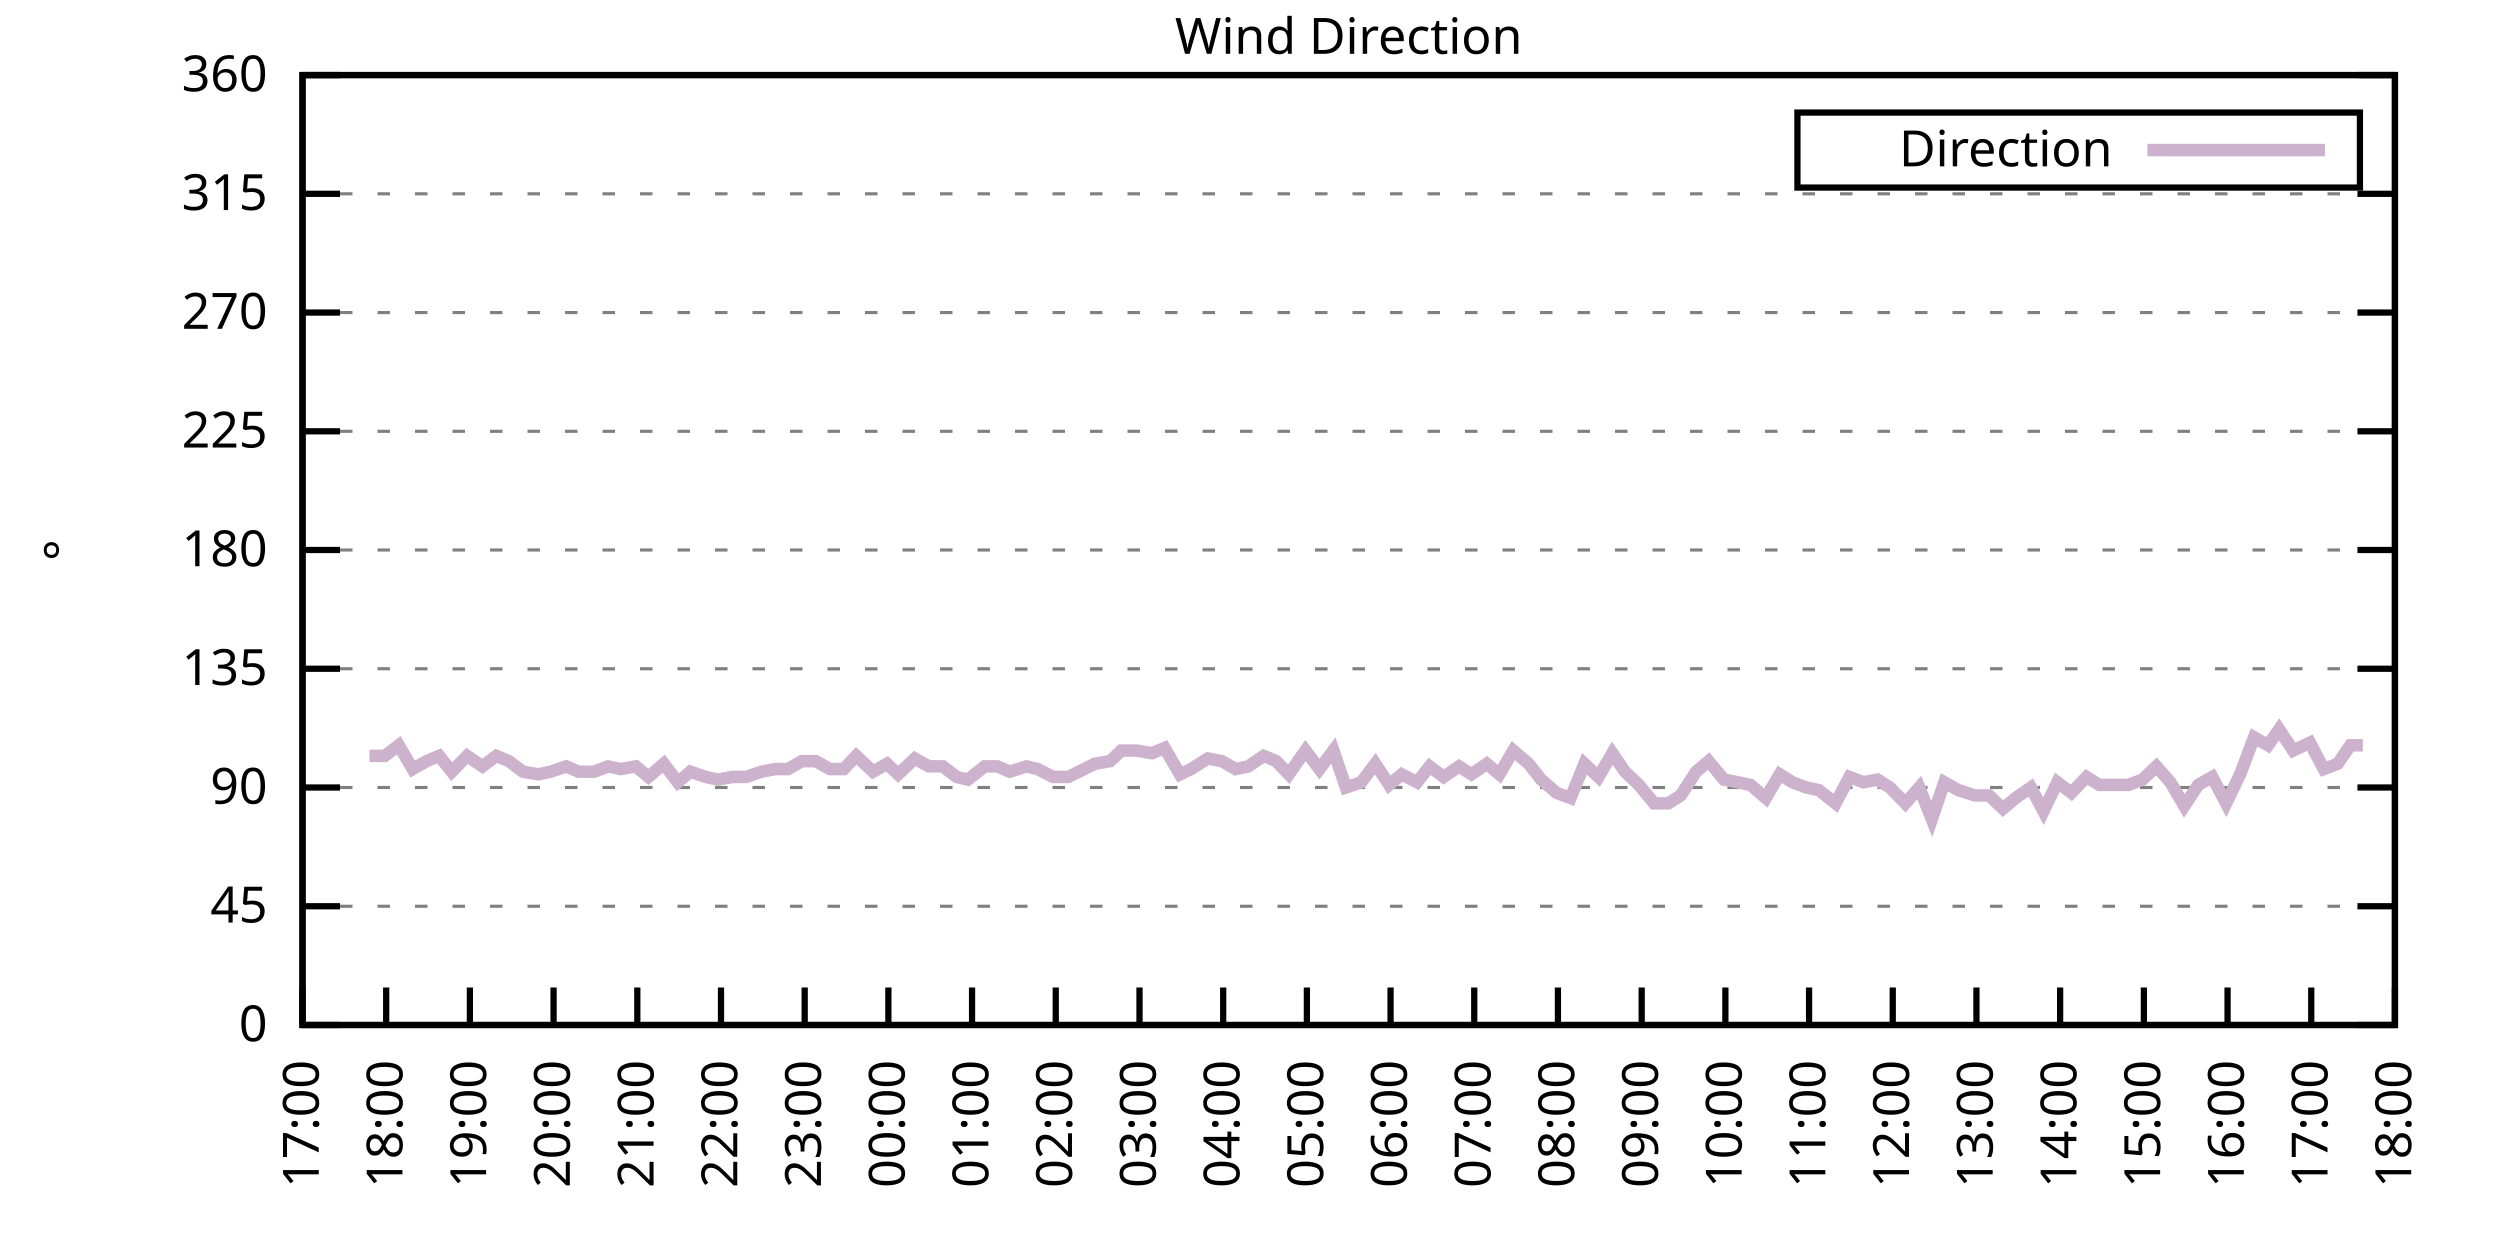
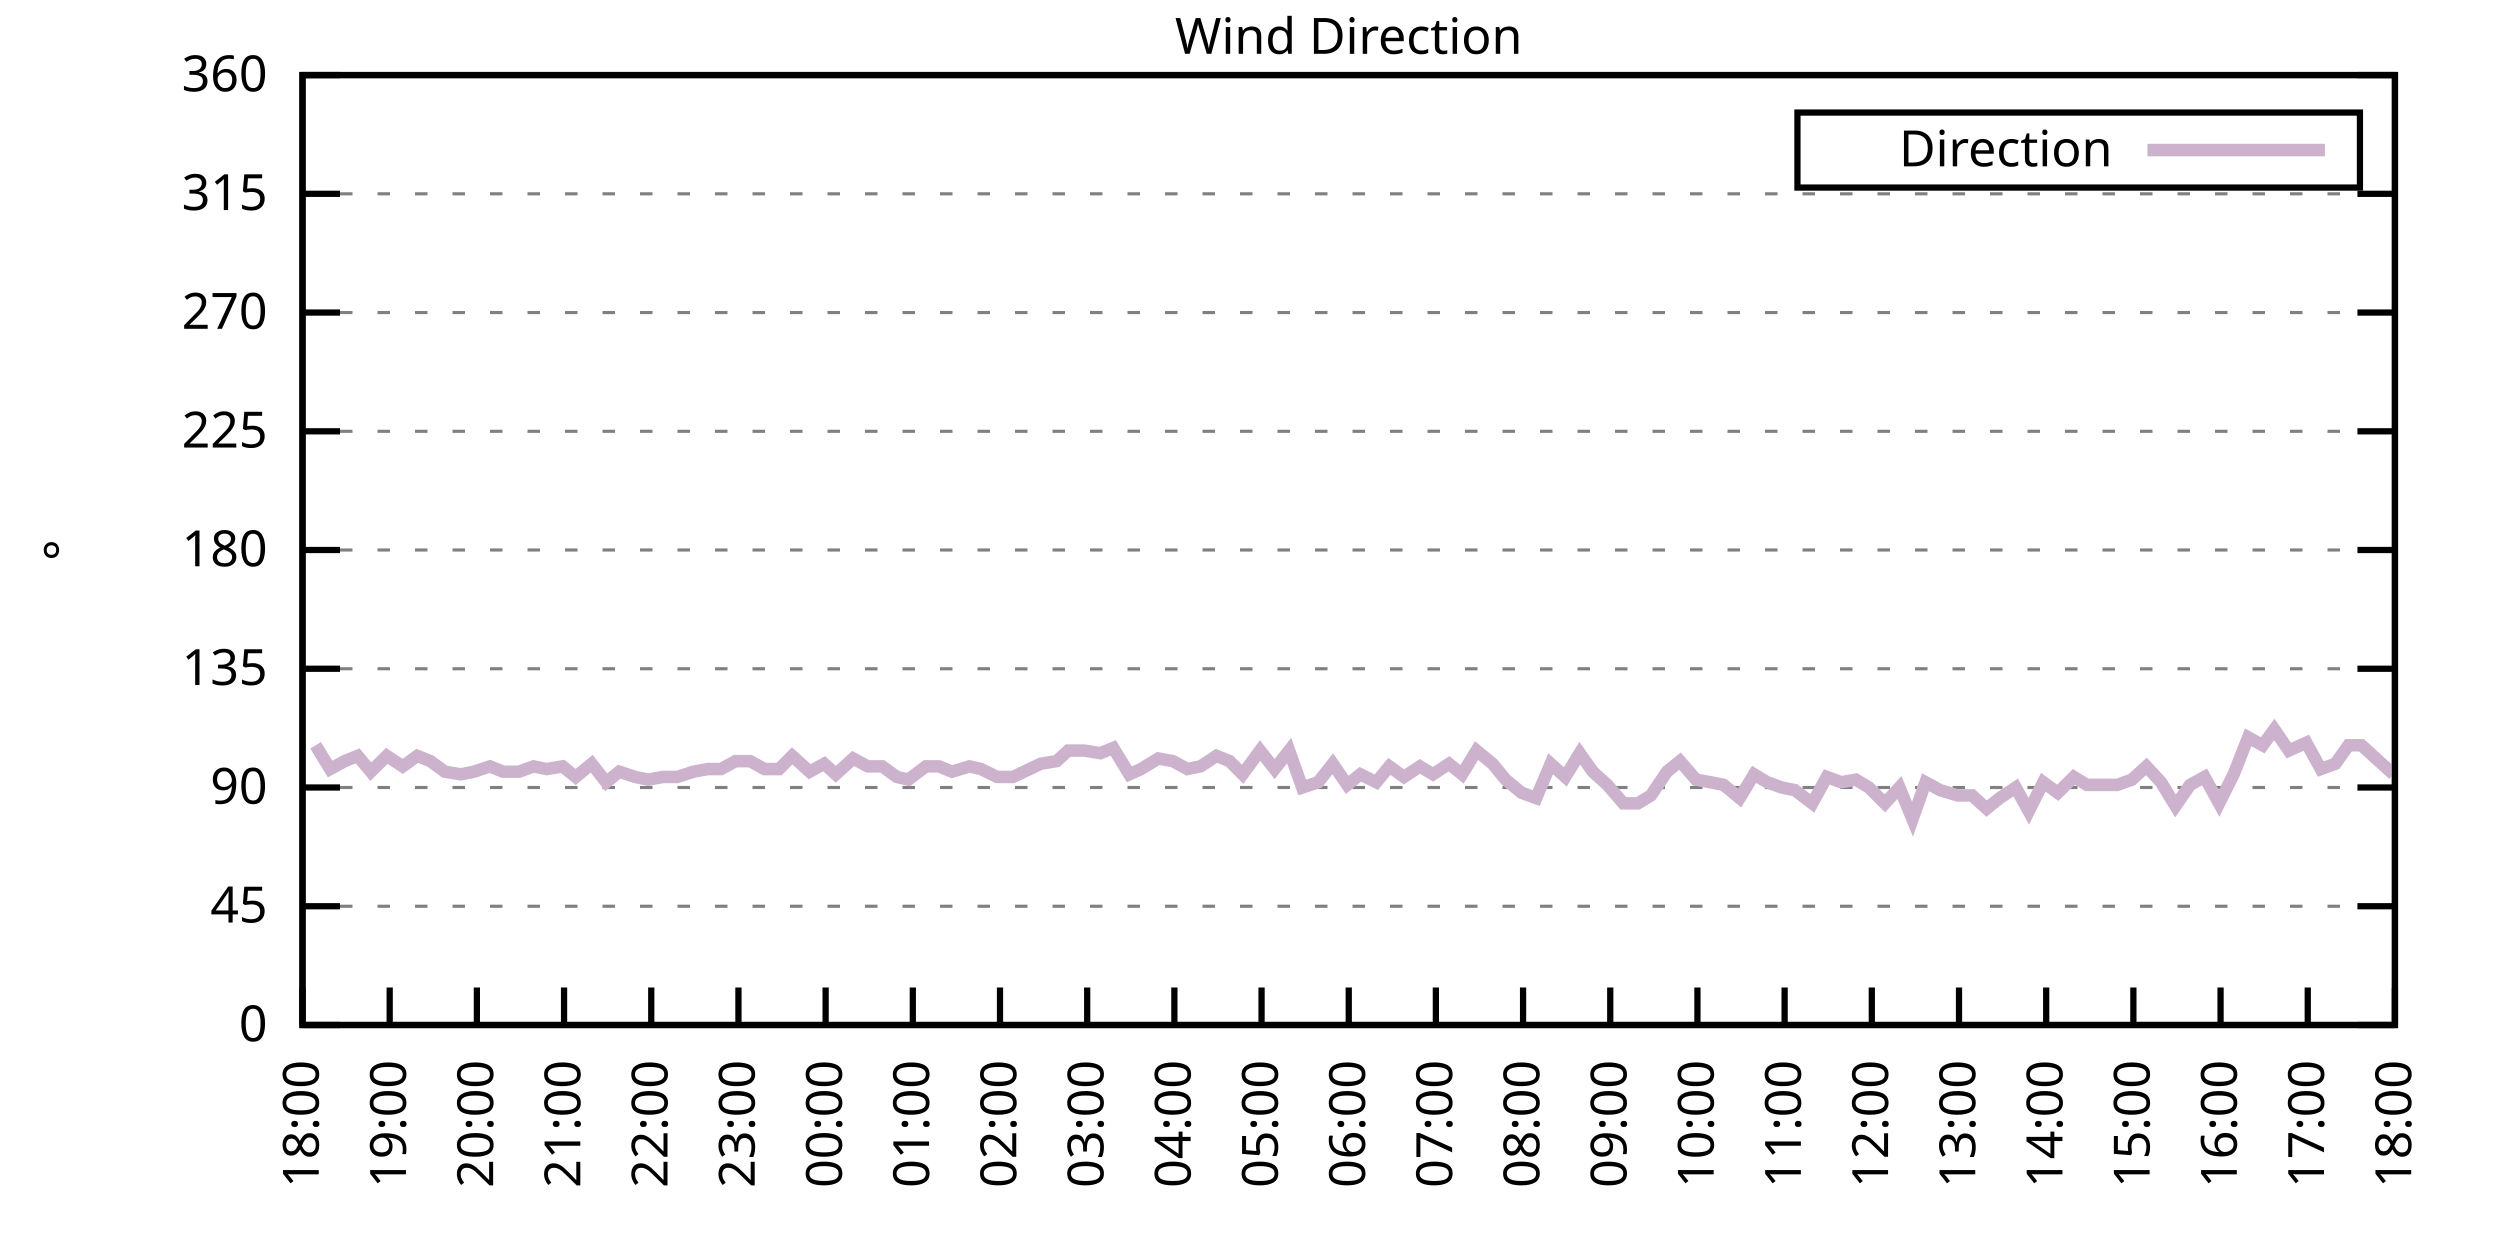
<svg xmlns="http://www.w3.org/2000/svg" xmlns:xlink="http://www.w3.org/1999/xlink" width="400" height="200" viewBox="0 0 400 200">
  <g id="gnuplot_canvas">
    <rect x="0" y="0" width="400" height="200" fill="none" />
    <defs>
      <circle id="gpDot" r="0.5" stroke-width="0.5" stroke="currentColor" />
      <path id="gpPt0" stroke-width="0.333" stroke="currentColor" d="M-1,0 h2 M0,-1 v2" />
      <path id="gpPt1" stroke-width="0.333" stroke="currentColor" d="M-1,-1 L1,1 M1,-1 L-1,1" />
      <path id="gpPt2" stroke-width="0.333" stroke="currentColor" d="M-1,0 L1,0 M0,-1 L0,1 M-1,-1 L1,1 M-1,1 L1,-1" />
      <rect id="gpPt3" stroke-width="0.333" stroke="currentColor" x="-1" y="-1" width="2" height="2" />
      <rect id="gpPt4" stroke-width="0.333" stroke="currentColor" fill="currentColor" x="-1" y="-1" width="2" height="2" />
      <circle id="gpPt5" stroke-width="0.333" stroke="currentColor" cx="0" cy="0" r="1" />
      <use xlink:href="#gpPt5" id="gpPt6" fill="currentColor" stroke="none" />
      <path id="gpPt7" stroke-width="0.333" stroke="currentColor" d="M0,-1.33 L-1.33,0.67 L1.33,0.67 z" />
      <use xlink:href="#gpPt7" id="gpPt8" fill="currentColor" stroke="none" />
      <use xlink:href="#gpPt7" id="gpPt9" stroke="currentColor" transform="rotate(180)" />
      <use xlink:href="#gpPt9" id="gpPt10" fill="currentColor" stroke="none" />
      <use xlink:href="#gpPt3" id="gpPt11" stroke="currentColor" transform="rotate(45)" />
      <use xlink:href="#gpPt11" id="gpPt12" fill="currentColor" stroke="none" />
      <path id="gpPt13" stroke-width="0.333" stroke="currentColor" d="M0,1.330 L1.265,0.411 L0.782,-1.067 L-0.782,-1.076 L-1.265,0.411 z" />
      <use xlink:href="#gpPt13" id="gpPt14" fill="currentColor" stroke="none" />
      <filter id="textbox" filterUnits="objectBoundingBox" x="0" y="0" height="1" width="1">
        <feFlood flood-color="white" flood-opacity="1" result="bgnd" />
        <feComposite in="SourceGraphic" in2="bgnd" operator="atop" />
      </filter>
      <filter id="greybox" filterUnits="objectBoundingBox" x="0" y="0" height="1" width="1">
        <feFlood flood-color="lightgrey" flood-opacity="1" result="grey" />
        <feComposite in="SourceGraphic" in2="grey" operator="atop" />
      </filter>
    </defs>
    <g fill="none" color="white" stroke="currentColor" stroke-width="1.00" stroke-linecap="butt" stroke-linejoin="miter">
</g>
    <g fill="none" color="black" stroke="currentColor" stroke-width="1.00" stroke-linecap="butt" stroke-linejoin="miter">
      <g stroke="none" shape-rendering="crispEdges">
        <polygon fill="rgb(255, 255, 255)" points="48.40,164.00 383.18,164.00 383.18,12.02 48.40,12.02 " />
      </g>
    </g>
    <g fill="none" color="black" stroke="currentColor" stroke-width="1.00" stroke-linecap="butt" stroke-linejoin="miter">
</g>
    <g fill="none" color="black" stroke="black" stroke-width="0.50" stroke-linecap="butt" stroke-linejoin="miter">
</g>
    <g fill="none" color="gray" stroke="currentColor" stroke-width="0.50" stroke-linecap="butt" stroke-linejoin="miter">
      <path stroke="gray" stroke-dasharray="2,4" class="gridline" d="M48.40,164.00 L383.19,164.00  " />
    </g>
    <g fill="none" color="gray" stroke="gray" stroke-width="1.00" stroke-linecap="butt" stroke-linejoin="miter">
</g>
    <g fill="none" color="black" stroke="currentColor" stroke-width="1.00" stroke-linecap="butt" stroke-linejoin="miter">
      <path stroke="black" d="M48.40,164.00 L54.40,164.00 M383.19,164.00 L377.19,164.00  " />
      <g transform="translate(42.80,166.60)" stroke="none" fill="black" font-family="Sans" font-size="8.00" text-anchor="end">
        <text>
          <tspan font-family="Sans"> 0</tspan>
        </text>
      </g>
    </g>
    <g fill="none" color="black" stroke="currentColor" stroke-width="1.00" stroke-linecap="butt" stroke-linejoin="miter">
</g>
    <g fill="none" color="black" stroke="black" stroke-width="0.50" stroke-linecap="butt" stroke-linejoin="miter">
</g>
    <g fill="none" color="gray" stroke="currentColor" stroke-width="0.50" stroke-linecap="butt" stroke-linejoin="miter">
      <path stroke="gray" stroke-dasharray="2,4" class="gridline" d="M48.40,145.00 L383.19,145.00  " />
    </g>
    <g fill="none" color="gray" stroke="gray" stroke-width="1.00" stroke-linecap="butt" stroke-linejoin="miter">
</g>
    <g fill="none" color="black" stroke="currentColor" stroke-width="1.00" stroke-linecap="butt" stroke-linejoin="miter">
      <path stroke="black" d="M48.40,145.00 L54.40,145.00 M383.19,145.00 L377.19,145.00  " />
      <g transform="translate(42.80,147.60)" stroke="none" fill="black" font-family="Sans" font-size="8.00" text-anchor="end">
        <text>
          <tspan font-family="Sans"> 45</tspan>
        </text>
      </g>
    </g>
    <g fill="none" color="black" stroke="currentColor" stroke-width="1.00" stroke-linecap="butt" stroke-linejoin="miter">
</g>
    <g fill="none" color="black" stroke="black" stroke-width="0.50" stroke-linecap="butt" stroke-linejoin="miter">
</g>
    <g fill="none" color="gray" stroke="currentColor" stroke-width="0.50" stroke-linecap="butt" stroke-linejoin="miter">
      <path stroke="gray" stroke-dasharray="2,4" class="gridline" d="M48.40,126.00 L383.19,126.00  " />
    </g>
    <g fill="none" color="gray" stroke="gray" stroke-width="1.00" stroke-linecap="butt" stroke-linejoin="miter">
</g>
    <g fill="none" color="black" stroke="currentColor" stroke-width="1.00" stroke-linecap="butt" stroke-linejoin="miter">
      <path stroke="black" d="M48.40,126.00 L54.40,126.00 M383.19,126.00 L377.19,126.00  " />
      <g transform="translate(42.80,128.60)" stroke="none" fill="black" font-family="Sans" font-size="8.00" text-anchor="end">
        <text>
          <tspan font-family="Sans"> 90</tspan>
        </text>
      </g>
    </g>
    <g fill="none" color="black" stroke="currentColor" stroke-width="1.00" stroke-linecap="butt" stroke-linejoin="miter">
</g>
    <g fill="none" color="black" stroke="black" stroke-width="0.50" stroke-linecap="butt" stroke-linejoin="miter">
</g>
    <g fill="none" color="gray" stroke="currentColor" stroke-width="0.50" stroke-linecap="butt" stroke-linejoin="miter">
      <path stroke="gray" stroke-dasharray="2,4" class="gridline" d="M48.40,107.00 L383.19,107.00  " />
    </g>
    <g fill="none" color="gray" stroke="gray" stroke-width="1.00" stroke-linecap="butt" stroke-linejoin="miter">
</g>
    <g fill="none" color="black" stroke="currentColor" stroke-width="1.00" stroke-linecap="butt" stroke-linejoin="miter">
      <path stroke="black" d="M48.40,107.00 L54.40,107.00 M383.19,107.00 L377.19,107.00  " />
      <g transform="translate(42.80,109.60)" stroke="none" fill="black" font-family="Sans" font-size="8.00" text-anchor="end">
        <text>
          <tspan font-family="Sans"> 135</tspan>
        </text>
      </g>
    </g>
    <g fill="none" color="black" stroke="currentColor" stroke-width="1.00" stroke-linecap="butt" stroke-linejoin="miter">
</g>
    <g fill="none" color="black" stroke="black" stroke-width="0.50" stroke-linecap="butt" stroke-linejoin="miter">
</g>
    <g fill="none" color="gray" stroke="currentColor" stroke-width="0.50" stroke-linecap="butt" stroke-linejoin="miter">
      <path stroke="gray" stroke-dasharray="2,4" class="gridline" d="M48.40,88.00 L383.19,88.00  " />
    </g>
    <g fill="none" color="gray" stroke="gray" stroke-width="1.00" stroke-linecap="butt" stroke-linejoin="miter">
</g>
    <g fill="none" color="black" stroke="currentColor" stroke-width="1.00" stroke-linecap="butt" stroke-linejoin="miter">
      <path stroke="black" d="M48.40,88.00 L54.40,88.00 M383.19,88.00 L377.19,88.00  " />
      <g transform="translate(42.80,90.60)" stroke="none" fill="black" font-family="Sans" font-size="8.00" text-anchor="end">
        <text>
          <tspan font-family="Sans"> 180</tspan>
        </text>
      </g>
    </g>
    <g fill="none" color="black" stroke="currentColor" stroke-width="1.00" stroke-linecap="butt" stroke-linejoin="miter">
</g>
    <g fill="none" color="black" stroke="black" stroke-width="0.50" stroke-linecap="butt" stroke-linejoin="miter">
</g>
    <g fill="none" color="gray" stroke="currentColor" stroke-width="0.50" stroke-linecap="butt" stroke-linejoin="miter">
      <path stroke="gray" stroke-dasharray="2,4" class="gridline" d="M48.40,69.01 L383.19,69.01  " />
    </g>
    <g fill="none" color="gray" stroke="gray" stroke-width="1.00" stroke-linecap="butt" stroke-linejoin="miter">
</g>
    <g fill="none" color="black" stroke="currentColor" stroke-width="1.00" stroke-linecap="butt" stroke-linejoin="miter">
      <path stroke="black" d="M48.40,69.01 L54.40,69.01 M383.19,69.01 L377.19,69.01  " />
      <g transform="translate(42.80,71.61)" stroke="none" fill="black" font-family="Sans" font-size="8.00" text-anchor="end">
        <text>
          <tspan font-family="Sans"> 225</tspan>
        </text>
      </g>
    </g>
    <g fill="none" color="black" stroke="currentColor" stroke-width="1.00" stroke-linecap="butt" stroke-linejoin="miter">
</g>
    <g fill="none" color="black" stroke="black" stroke-width="0.50" stroke-linecap="butt" stroke-linejoin="miter">
</g>
    <g fill="none" color="gray" stroke="currentColor" stroke-width="0.50" stroke-linecap="butt" stroke-linejoin="miter">
      <path stroke="gray" stroke-dasharray="2,4" class="gridline" d="M48.40,50.01 L383.19,50.01  " />
    </g>
    <g fill="none" color="gray" stroke="gray" stroke-width="1.00" stroke-linecap="butt" stroke-linejoin="miter">
</g>
    <g fill="none" color="black" stroke="currentColor" stroke-width="1.00" stroke-linecap="butt" stroke-linejoin="miter">
      <path stroke="black" d="M48.40,50.01 L54.40,50.01 M383.19,50.01 L377.19,50.01  " />
      <g transform="translate(42.80,52.61)" stroke="none" fill="black" font-family="Sans" font-size="8.00" text-anchor="end">
        <text>
          <tspan font-family="Sans"> 270</tspan>
        </text>
      </g>
    </g>
    <g fill="none" color="black" stroke="currentColor" stroke-width="1.00" stroke-linecap="butt" stroke-linejoin="miter">
</g>
    <g fill="none" color="black" stroke="black" stroke-width="0.50" stroke-linecap="butt" stroke-linejoin="miter">
</g>
    <g fill="none" color="gray" stroke="currentColor" stroke-width="0.50" stroke-linecap="butt" stroke-linejoin="miter">
      <path stroke="gray" stroke-dasharray="2,4" class="gridline" d="M48.40,31.01 L383.19,31.01  " />
    </g>
    <g fill="none" color="gray" stroke="gray" stroke-width="1.00" stroke-linecap="butt" stroke-linejoin="miter">
</g>
    <g fill="none" color="black" stroke="currentColor" stroke-width="1.00" stroke-linecap="butt" stroke-linejoin="miter">
      <path stroke="black" d="M48.40,31.01 L54.40,31.01 M383.19,31.01 L377.19,31.01  " />
      <g transform="translate(42.80,33.61)" stroke="none" fill="black" font-family="Sans" font-size="8.00" text-anchor="end">
        <text>
          <tspan font-family="Sans"> 315</tspan>
        </text>
      </g>
    </g>
    <g fill="none" color="black" stroke="currentColor" stroke-width="1.00" stroke-linecap="butt" stroke-linejoin="miter">
</g>
    <g fill="none" color="black" stroke="black" stroke-width="0.50" stroke-linecap="butt" stroke-linejoin="miter">
</g>
    <g fill="none" color="gray" stroke="currentColor" stroke-width="0.50" stroke-linecap="butt" stroke-linejoin="miter">
      <path stroke="gray" stroke-dasharray="2,4" class="gridline" d="M48.40,12.01 L383.19,12.01  " />
    </g>
    <g fill="none" color="gray" stroke="gray" stroke-width="1.00" stroke-linecap="butt" stroke-linejoin="miter">
</g>
    <g fill="none" color="black" stroke="currentColor" stroke-width="1.00" stroke-linecap="butt" stroke-linejoin="miter">
      <path stroke="black" d="M48.40,12.01 L54.40,12.01 M383.19,12.01 L377.19,12.01  " />
      <g transform="translate(42.80,14.61)" stroke="none" fill="black" font-family="Sans" font-size="8.00" text-anchor="end">
        <text>
          <tspan font-family="Sans"> 360</tspan>
        </text>
      </g>
    </g>
    <g fill="none" color="black" stroke="currentColor" stroke-width="1.00" stroke-linecap="butt" stroke-linejoin="miter">
      <path stroke="black" d="M48.40,164.00 L48.40,158.00  " />
      <g transform="translate(51.00,169.60) rotate(270.00)" stroke="none" fill="black" font-family="Sans" font-size="8.00" text-anchor="end">
        <text>
-           <tspan font-family="Sans">17:00</tspan>
-         </text>
-       </g>
-     </g>
-     <g fill="none" color="black" stroke="currentColor" stroke-width="1.00" stroke-linecap="butt" stroke-linejoin="miter">
-       <path stroke="black" d="M61.79,164.00 L61.79,158.00  " />
-       <g transform="translate(64.39,169.60) rotate(270.00)" stroke="none" fill="black" font-family="Sans" font-size="8.00" text-anchor="end">
-         <text>
          <tspan font-family="Sans">18:00</tspan>
        </text>
      </g>
    </g>
    <g fill="none" color="black" stroke="currentColor" stroke-width="1.00" stroke-linecap="butt" stroke-linejoin="miter">
-       <path stroke="black" d="M75.18,164.00 L75.18,158.00  " />
-       <g transform="translate(77.78,169.60) rotate(270.00)" stroke="none" fill="black" font-family="Sans" font-size="8.00" text-anchor="end">
+       <path stroke="black" d="M62.35,164.00 L62.35,158.00  " />
+       <g transform="translate(64.95,169.60) rotate(270.00)" stroke="none" fill="black" font-family="Sans" font-size="8.00" text-anchor="end">
        <text>
          <tspan font-family="Sans">19:00</tspan>
        </text>
      </g>
    </g>
    <g fill="none" color="black" stroke="currentColor" stroke-width="1.00" stroke-linecap="butt" stroke-linejoin="miter">
-       <path stroke="black" d="M88.57,164.00 L88.57,158.00  " />
-       <g transform="translate(91.17,169.60) rotate(270.00)" stroke="none" fill="black" font-family="Sans" font-size="8.00" text-anchor="end">
+       <path stroke="black" d="M76.30,164.00 L76.30,158.00  " />
+       <g transform="translate(78.90,169.60) rotate(270.00)" stroke="none" fill="black" font-family="Sans" font-size="8.00" text-anchor="end">
        <text>
          <tspan font-family="Sans">20:00</tspan>
        </text>
      </g>
    </g>
    <g fill="none" color="black" stroke="currentColor" stroke-width="1.00" stroke-linecap="butt" stroke-linejoin="miter">
-       <path stroke="black" d="M101.97,164.00 L101.97,158.00  " />
-       <g transform="translate(104.57,169.60) rotate(270.00)" stroke="none" fill="black" font-family="Sans" font-size="8.00" text-anchor="end">
+       <path stroke="black" d="M90.25,164.00 L90.25,158.00  " />
+       <g transform="translate(92.85,169.60) rotate(270.00)" stroke="none" fill="black" font-family="Sans" font-size="8.00" text-anchor="end">
        <text>
          <tspan font-family="Sans">21:00</tspan>
        </text>
      </g>
    </g>
    <g fill="none" color="black" stroke="currentColor" stroke-width="1.00" stroke-linecap="butt" stroke-linejoin="miter">
-       <path stroke="black" d="M115.36,164.00 L115.36,158.00  " />
-       <g transform="translate(117.96,169.60) rotate(270.00)" stroke="none" fill="black" font-family="Sans" font-size="8.00" text-anchor="end">
+       <path stroke="black" d="M104.20,164.00 L104.20,158.00  " />
+       <g transform="translate(106.80,169.60) rotate(270.00)" stroke="none" fill="black" font-family="Sans" font-size="8.00" text-anchor="end">
        <text>
          <tspan font-family="Sans">22:00</tspan>
        </text>
      </g>
    </g>
    <g fill="none" color="black" stroke="currentColor" stroke-width="1.00" stroke-linecap="butt" stroke-linejoin="miter">
-       <path stroke="black" d="M128.75,164.00 L128.75,158.00  " />
-       <g transform="translate(131.35,169.60) rotate(270.00)" stroke="none" fill="black" font-family="Sans" font-size="8.00" text-anchor="end">
+       <path stroke="black" d="M118.15,164.00 L118.15,158.00  " />
+       <g transform="translate(120.75,169.60) rotate(270.00)" stroke="none" fill="black" font-family="Sans" font-size="8.00" text-anchor="end">
        <text>
          <tspan font-family="Sans">23:00</tspan>
        </text>
      </g>
    </g>
    <g fill="none" color="black" stroke="currentColor" stroke-width="1.00" stroke-linecap="butt" stroke-linejoin="miter">
-       <path stroke="black" d="M142.14,164.00 L142.14,158.00  " />
-       <g transform="translate(144.74,169.60) rotate(270.00)" stroke="none" fill="black" font-family="Sans" font-size="8.00" text-anchor="end">
+       <path stroke="black" d="M132.10,164.00 L132.10,158.00  " />
+       <g transform="translate(134.70,169.60) rotate(270.00)" stroke="none" fill="black" font-family="Sans" font-size="8.00" text-anchor="end">
        <text>
          <tspan font-family="Sans">00:00</tspan>
        </text>
      </g>
    </g>
    <g fill="none" color="black" stroke="currentColor" stroke-width="1.00" stroke-linecap="butt" stroke-linejoin="miter">
-       <path stroke="black" d="M155.53,164.00 L155.53,158.00  " />
-       <g transform="translate(158.13,169.60) rotate(270.00)" stroke="none" fill="black" font-family="Sans" font-size="8.00" text-anchor="end">
+       <path stroke="black" d="M146.05,164.00 L146.05,158.00  " />
+       <g transform="translate(148.65,169.60) rotate(270.00)" stroke="none" fill="black" font-family="Sans" font-size="8.00" text-anchor="end">
        <text>
          <tspan font-family="Sans">01:00</tspan>
        </text>
      </g>
    </g>
    <g fill="none" color="black" stroke="currentColor" stroke-width="1.00" stroke-linecap="butt" stroke-linejoin="miter">
-       <path stroke="black" d="M168.92,164.00 L168.92,158.00  " />
-       <g transform="translate(171.52,169.60) rotate(270.00)" stroke="none" fill="black" font-family="Sans" font-size="8.00" text-anchor="end">
+       <path stroke="black" d="M160.00,164.00 L160.00,158.00  " />
+       <g transform="translate(162.60,169.60) rotate(270.00)" stroke="none" fill="black" font-family="Sans" font-size="8.00" text-anchor="end">
        <text>
          <tspan font-family="Sans">02:00</tspan>
        </text>
      </g>
    </g>
    <g fill="none" color="black" stroke="currentColor" stroke-width="1.00" stroke-linecap="butt" stroke-linejoin="miter">
-       <path stroke="black" d="M182.32,164.00 L182.32,158.00  " />
-       <g transform="translate(184.92,169.60) rotate(270.00)" stroke="none" fill="black" font-family="Sans" font-size="8.00" text-anchor="end">
+       <path stroke="black" d="M173.95,164.00 L173.95,158.00  " />
+       <g transform="translate(176.55,169.60) rotate(270.00)" stroke="none" fill="black" font-family="Sans" font-size="8.00" text-anchor="end">
        <text>
          <tspan font-family="Sans">03:00</tspan>
        </text>
      </g>
    </g>
    <g fill="none" color="black" stroke="currentColor" stroke-width="1.00" stroke-linecap="butt" stroke-linejoin="miter">
-       <path stroke="black" d="M195.71,164.00 L195.71,158.00  " />
-       <g transform="translate(198.31,169.60) rotate(270.00)" stroke="none" fill="black" font-family="Sans" font-size="8.00" text-anchor="end">
+       <path stroke="black" d="M187.90,164.00 L187.90,158.00  " />
+       <g transform="translate(190.50,169.60) rotate(270.00)" stroke="none" fill="black" font-family="Sans" font-size="8.00" text-anchor="end">
        <text>
          <tspan font-family="Sans">04:00</tspan>
        </text>
      </g>
    </g>
    <g fill="none" color="black" stroke="currentColor" stroke-width="1.00" stroke-linecap="butt" stroke-linejoin="miter">
-       <path stroke="black" d="M209.10,164.00 L209.10,158.00  " />
-       <g transform="translate(211.70,169.60) rotate(270.00)" stroke="none" fill="black" font-family="Sans" font-size="8.00" text-anchor="end">
+       <path stroke="black" d="M201.85,164.00 L201.85,158.00  " />
+       <g transform="translate(204.45,169.60) rotate(270.00)" stroke="none" fill="black" font-family="Sans" font-size="8.00" text-anchor="end">
        <text>
          <tspan font-family="Sans">05:00</tspan>
        </text>
      </g>
    </g>
    <g fill="none" color="black" stroke="currentColor" stroke-width="1.00" stroke-linecap="butt" stroke-linejoin="miter">
-       <path stroke="black" d="M222.49,164.00 L222.49,158.00  " />
-       <g transform="translate(225.09,169.60) rotate(270.00)" stroke="none" fill="black" font-family="Sans" font-size="8.00" text-anchor="end">
+       <path stroke="black" d="M215.80,164.00 L215.80,158.00  " />
+       <g transform="translate(218.40,169.60) rotate(270.00)" stroke="none" fill="black" font-family="Sans" font-size="8.00" text-anchor="end">
        <text>
          <tspan font-family="Sans">06:00</tspan>
        </text>
      </g>
    </g>
    <g fill="none" color="black" stroke="currentColor" stroke-width="1.00" stroke-linecap="butt" stroke-linejoin="miter">
-       <path stroke="black" d="M235.88,164.00 L235.88,158.00  " />
-       <g transform="translate(238.48,169.60) rotate(270.00)" stroke="none" fill="black" font-family="Sans" font-size="8.00" text-anchor="end">
+       <path stroke="black" d="M229.74,164.00 L229.74,158.00  " />
+       <g transform="translate(232.34,169.60) rotate(270.00)" stroke="none" fill="black" font-family="Sans" font-size="8.00" text-anchor="end">
        <text>
          <tspan font-family="Sans">07:00</tspan>
        </text>
      </g>
    </g>
    <g fill="none" color="black" stroke="currentColor" stroke-width="1.00" stroke-linecap="butt" stroke-linejoin="miter">
-       <path stroke="black" d="M249.27,164.00 L249.27,158.00  " />
-       <g transform="translate(251.87,169.60) rotate(270.00)" stroke="none" fill="black" font-family="Sans" font-size="8.00" text-anchor="end">
+       <path stroke="black" d="M243.69,164.00 L243.69,158.00  " />
+       <g transform="translate(246.29,169.60) rotate(270.00)" stroke="none" fill="black" font-family="Sans" font-size="8.00" text-anchor="end">
        <text>
          <tspan font-family="Sans">08:00</tspan>
        </text>
      </g>
    </g>
    <g fill="none" color="black" stroke="currentColor" stroke-width="1.00" stroke-linecap="butt" stroke-linejoin="miter">
-       <path stroke="black" d="M262.67,164.00 L262.67,158.00  " />
-       <g transform="translate(265.27,169.60) rotate(270.00)" stroke="none" fill="black" font-family="Sans" font-size="8.00" text-anchor="end">
+       <path stroke="black" d="M257.64,164.00 L257.64,158.00  " />
+       <g transform="translate(260.24,169.60) rotate(270.00)" stroke="none" fill="black" font-family="Sans" font-size="8.00" text-anchor="end">
        <text>
          <tspan font-family="Sans">09:00</tspan>
        </text>
      </g>
    </g>
    <g fill="none" color="black" stroke="currentColor" stroke-width="1.00" stroke-linecap="butt" stroke-linejoin="miter">
-       <path stroke="black" d="M276.06,164.00 L276.06,158.00  " />
-       <g transform="translate(278.66,169.60) rotate(270.00)" stroke="none" fill="black" font-family="Sans" font-size="8.00" text-anchor="end">
+       <path stroke="black" d="M271.59,164.00 L271.59,158.00  " />
+       <g transform="translate(274.19,169.60) rotate(270.00)" stroke="none" fill="black" font-family="Sans" font-size="8.00" text-anchor="end">
        <text>
          <tspan font-family="Sans">10:00</tspan>
        </text>
      </g>
    </g>
    <g fill="none" color="black" stroke="currentColor" stroke-width="1.00" stroke-linecap="butt" stroke-linejoin="miter">
-       <path stroke="black" d="M289.45,164.00 L289.45,158.00  " />
-       <g transform="translate(292.05,169.60) rotate(270.00)" stroke="none" fill="black" font-family="Sans" font-size="8.00" text-anchor="end">
+       <path stroke="black" d="M285.54,164.00 L285.54,158.00  " />
+       <g transform="translate(288.14,169.60) rotate(270.00)" stroke="none" fill="black" font-family="Sans" font-size="8.00" text-anchor="end">
        <text>
          <tspan font-family="Sans">11:00</tspan>
        </text>
      </g>
    </g>
    <g fill="none" color="black" stroke="currentColor" stroke-width="1.00" stroke-linecap="butt" stroke-linejoin="miter">
-       <path stroke="black" d="M302.84,164.00 L302.84,158.00  " />
-       <g transform="translate(305.44,169.60) rotate(270.00)" stroke="none" fill="black" font-family="Sans" font-size="8.00" text-anchor="end">
+       <path stroke="black" d="M299.49,164.00 L299.49,158.00  " />
+       <g transform="translate(302.09,169.60) rotate(270.00)" stroke="none" fill="black" font-family="Sans" font-size="8.00" text-anchor="end">
        <text>
          <tspan font-family="Sans">12:00</tspan>
        </text>
      </g>
    </g>
    <g fill="none" color="black" stroke="currentColor" stroke-width="1.00" stroke-linecap="butt" stroke-linejoin="miter">
-       <path stroke="black" d="M316.23,164.00 L316.23,158.00  " />
-       <g transform="translate(318.83,169.60) rotate(270.00)" stroke="none" fill="black" font-family="Sans" font-size="8.00" text-anchor="end">
+       <path stroke="black" d="M313.44,164.00 L313.44,158.00  " />
+       <g transform="translate(316.04,169.60) rotate(270.00)" stroke="none" fill="black" font-family="Sans" font-size="8.00" text-anchor="end">
        <text>
          <tspan font-family="Sans">13:00</tspan>
        </text>
      </g>
    </g>
    <g fill="none" color="black" stroke="currentColor" stroke-width="1.00" stroke-linecap="butt" stroke-linejoin="miter">
-       <path stroke="black" d="M329.62,164.00 L329.62,158.00  " />
-       <g transform="translate(332.22,169.60) rotate(270.00)" stroke="none" fill="black" font-family="Sans" font-size="8.00" text-anchor="end">
+       <path stroke="black" d="M327.39,164.00 L327.39,158.00  " />
+       <g transform="translate(329.99,169.60) rotate(270.00)" stroke="none" fill="black" font-family="Sans" font-size="8.00" text-anchor="end">
        <text>
          <tspan font-family="Sans">14:00</tspan>
        </text>
      </g>
    </g>
    <g fill="none" color="black" stroke="currentColor" stroke-width="1.00" stroke-linecap="butt" stroke-linejoin="miter">
-       <path stroke="black" d="M343.02,164.00 L343.02,158.00  " />
-       <g transform="translate(345.62,169.60) rotate(270.00)" stroke="none" fill="black" font-family="Sans" font-size="8.00" text-anchor="end">
+       <path stroke="black" d="M341.34,164.00 L341.34,158.00  " />
+       <g transform="translate(343.94,169.60) rotate(270.00)" stroke="none" fill="black" font-family="Sans" font-size="8.00" text-anchor="end">
        <text>
          <tspan font-family="Sans">15:00</tspan>
        </text>
      </g>
    </g>
    <g fill="none" color="black" stroke="currentColor" stroke-width="1.00" stroke-linecap="butt" stroke-linejoin="miter">
-       <path stroke="black" d="M356.41,164.00 L356.41,158.00  " />
-       <g transform="translate(359.01,169.60) rotate(270.00)" stroke="none" fill="black" font-family="Sans" font-size="8.00" text-anchor="end">
+       <path stroke="black" d="M355.29,164.00 L355.29,158.00  " />
+       <g transform="translate(357.89,169.60) rotate(270.00)" stroke="none" fill="black" font-family="Sans" font-size="8.00" text-anchor="end">
        <text>
          <tspan font-family="Sans">16:00</tspan>
        </text>
      </g>
    </g>
    <g fill="none" color="black" stroke="currentColor" stroke-width="1.00" stroke-linecap="butt" stroke-linejoin="miter">
-       <path stroke="black" d="M369.80,164.00 L369.80,158.00  " />
-       <g transform="translate(372.40,169.60) rotate(270.00)" stroke="none" fill="black" font-family="Sans" font-size="8.00" text-anchor="end">
+       <path stroke="black" d="M369.24,164.00 L369.24,158.00  " />
+       <g transform="translate(371.84,169.60) rotate(270.00)" stroke="none" fill="black" font-family="Sans" font-size="8.00" text-anchor="end">
        <text>
          <tspan font-family="Sans">17:00</tspan>
        </text>
      </g>
    </g>
    <g fill="none" color="black" stroke="currentColor" stroke-width="1.00" stroke-linecap="butt" stroke-linejoin="miter">
      <path stroke="black" d="M383.19,164.00 L383.19,158.00  " />
      <g transform="translate(385.79,169.60) rotate(270.00)" stroke="none" fill="black" font-family="Sans" font-size="8.00" text-anchor="end">
        <text>
          <tspan font-family="Sans">18:00</tspan>
        </text>
      </g>
    </g>
    <g fill="none" color="black" stroke="currentColor" stroke-width="1.00" stroke-linecap="butt" stroke-linejoin="miter">
</g>
    <g fill="none" color="black" stroke="currentColor" stroke-width="1.00" stroke-linecap="butt" stroke-linejoin="miter">
      <path stroke="black" d="M48.40,12.01 L48.40,164.00 L383.19,164.00 L383.19,12.01 L48.40,12.01 Z  " />
    </g>
    <g fill="none" color="black" stroke="currentColor" stroke-width="1.00" stroke-linecap="butt" stroke-linejoin="miter">
</g>
    <g fill="none" color="black" stroke="currentColor" stroke-width="1.00" stroke-linecap="butt" stroke-linejoin="miter">
      <path stroke="black" d="M287.59,30.01 L287.59,18.01 L377.59,18.01 L377.59,30.01 L287.59,30.01 Z  " />
    </g>
    <g id="Wind_direction_plot_1">
      <g fill="none" color="white" stroke="black" stroke-width="2.00" stroke-linecap="butt" stroke-linejoin="miter">
</g>
      <g fill="none" color="black" stroke="currentColor" stroke-width="2.00" stroke-linecap="butt" stroke-linejoin="miter">
        <g transform="translate(337.99,26.61)" stroke="none" fill="black" font-family="Sans" font-size="8.00" text-anchor="end">
          <text>
            <tspan font-family="Sans">Direction</tspan>
          </text>
        </g>
      </g>
      <g fill="none" color="black" stroke="currentColor" stroke-width="2.00" stroke-linecap="butt" stroke-linejoin="miter">
-         <path stroke="rgb(204, 178, 204)" d="M343.59,24.01 L371.99,24.01 M59.11,120.94 L61.57,120.94 L63.80,119.25 L66.03,123.05 L68.26,121.78 L70.27,120.94   L72.28,123.47 L74.74,120.94 L77.19,122.62 L79.42,120.94 L81.43,121.78 L83.66,123.47 L86.12,123.89 L88.13,123.47   L90.58,122.62 L92.59,123.47 L95.05,123.47 L97.28,122.62 L99.29,123.05 L101.74,122.62 L103.75,124.31 L106.21,122.20   L108.44,125.16 L110.45,123.47 L112.90,124.31 L114.91,124.74 L117.14,124.31 L119.38,124.31 L121.83,123.47 L124.06,123.05   L126.07,123.05 L128.30,121.78 L130.54,121.78 L132.77,123.05 L135.00,123.05 L137.01,120.94 L139.69,123.47 L141.92,122.20   L143.70,123.89 L146.38,121.36 L148.61,122.62 L150.85,122.62 L153.08,124.31 L154.86,124.74 L157.54,122.62 L159.55,122.62   L161.56,123.47 L164.24,122.62 L166.02,123.05 L168.48,124.31 L170.93,124.31 L175.17,122.20 L177.63,121.78 L179.41,120.09   L181.87,120.09 L184.32,120.51 L186.33,119.67 L188.79,123.89 L190.57,123.05 L193.25,121.36 L195.48,121.78 L197.72,123.05   L199.73,122.62 L202.18,120.94 L204.19,121.78 L206.20,123.89 L208.88,120.09 L211.11,123.05 L213.34,120.09 L215.35,126.00   L217.80,125.16 L220.04,122.20 L222.27,125.58 L224.28,123.89 L226.73,125.16 L228.74,122.62 L230.97,124.31 L233.43,122.62   L235.44,123.89 L237.89,122.20 L239.90,123.89 L242.13,120.09 L244.59,122.20 L246.60,124.74 L249.05,126.85 L251.28,127.69   L253.51,122.20 L255.75,124.31 L257.98,120.51 L259.99,123.47 L262.22,125.58 L264.67,128.54 L266.91,128.54 L268.92,127.27   L271.37,123.47 L273.38,121.78 L275.83,124.74 L278.07,125.16 L280.07,125.58 L282.53,127.69 L284.76,123.89 L286.77,125.16   L289.00,126.00 L291.01,126.42 L293.69,128.54 L295.92,124.31 L298.15,125.16 L300.39,124.74 L302.39,126.00 L304.85,128.54   L307.08,126.00 L309.09,131.07 L311.10,125.16 L313.33,126.42 L316.01,127.27 L318.24,127.27 L320.47,129.38 L322.48,127.69   L324.94,126.00 L326.95,129.80 L329.18,125.16 L331.41,126.85 L333.86,124.31 L335.87,125.58 L338.10,125.58 L340.56,125.58   L342.79,124.74 L345.02,122.62 L347.26,125.16 L349.49,128.96 L351.72,125.58 L353.95,124.31 L356.18,128.54 L358.42,123.89   L360.65,117.98 L362.88,119.25 L364.66,116.71 L366.90,120.09 L369.58,118.83 L371.81,123.05 L374.04,122.20 L376.05,119.25   L378.06,119.25  " />
+         <path stroke="rgb(204, 178, 204)" d="M343.59,24.01 L371.99,24.01 M50.49,119.25 L52.82,123.05 L55.14,121.78 L57.23,120.94 L59.33,123.47 L61.88,120.94   L64.44,122.62 L66.77,120.94 L68.86,121.78 L71.18,123.47 L73.74,123.89 L75.83,123.47 L78.39,122.62 L80.48,123.47   L83.04,123.47 L85.37,122.62 L87.46,123.05 L90.02,122.62 L92.11,124.31 L94.67,122.20 L96.99,125.16 L99.08,123.47   L101.64,124.31 L103.73,124.74 L106.06,124.31 L108.38,124.31 L110.94,123.47 L113.27,123.05 L115.36,123.05 L117.68,121.78   L120.01,121.78 L122.33,123.05 L124.66,123.05 L126.75,120.94 L129.54,123.47 L131.87,122.20 L133.72,123.89 L136.51,121.36   L138.84,122.62 L141.16,122.62 L143.49,124.31 L145.35,124.74 L148.14,122.62 L150.23,122.62 L152.32,123.47 L155.11,122.62   L156.97,123.05 L159.53,124.31 L162.09,124.31 L166.51,122.20 L169.06,121.78 L170.92,120.09 L173.48,120.09 L176.04,120.51   L178.13,119.67 L180.69,123.89 L182.55,123.05 L185.34,121.36 L187.66,121.78 L189.99,123.05 L192.08,122.62 L194.64,120.94   L196.73,121.78 L198.82,123.89 L201.61,120.09 L203.94,123.05 L206.26,120.09 L208.36,126.00 L210.91,125.16 L213.24,122.20   L215.56,125.58 L217.65,123.89 L220.21,125.16 L222.30,122.62 L224.63,124.31 L227.19,122.62 L229.28,123.89 L231.84,122.20   L233.93,123.89 L236.25,120.09 L238.81,122.20 L240.90,124.74 L243.46,126.85 L245.79,127.69 L248.11,122.20 L250.44,124.31   L252.76,120.51 L254.85,123.47 L257.18,125.58 L259.74,128.54 L262.06,128.54 L264.15,127.27 L266.71,123.47 L268.80,121.78   L271.36,124.74 L273.69,125.16 L275.78,125.58 L278.34,127.69 L280.66,123.89 L282.75,125.16 L285.08,126.00 L287.17,126.42   L289.96,128.54 L292.29,124.31 L294.61,125.16 L296.94,124.74 L299.03,126.00 L301.58,128.54 L303.91,126.00 L306.00,131.07   L308.09,125.16 L310.42,126.42 L313.21,127.27 L315.53,127.27 L317.86,129.38 L319.95,127.69 L322.51,126.00 L324.60,129.80   L326.93,125.16 L329.25,126.85 L331.81,124.31 L333.90,125.58 L336.23,125.58 L338.78,125.58 L341.11,124.74 L343.43,122.62   L345.76,125.16 L348.08,128.96 L350.41,125.58 L352.73,124.31 L355.06,128.54 L357.38,123.89 L359.71,117.98 L362.03,119.25   L363.89,116.71 L366.22,120.09 L369.01,118.83 L371.33,123.05 L373.66,122.20 L375.75,119.25 L377.84,119.25 L380.17,121.36   L382.96,123.89  " />
      </g>
    </g>
    <g fill="none" color="black" stroke="currentColor" stroke-width="2.00" stroke-linecap="butt" stroke-linejoin="miter">
</g>
    <g fill="none" color="black" stroke="black" stroke-width="1.00" stroke-linecap="butt" stroke-linejoin="miter">
</g>
    <g fill="none" color="black" stroke="currentColor" stroke-width="1.00" stroke-linecap="butt" stroke-linejoin="miter">
      <path stroke="black" d="M48.40,12.01 L48.40,164.00 L383.19,164.00 L383.19,12.01 L48.40,12.01 Z  " />
      <g transform="translate(12.80,88.01) rotate(270.00)" stroke="none" fill="black" font-family="Sans" font-size="8.00" text-anchor="middle">
        <text>
          <tspan font-family="Sans">°</tspan>
        </text>
      </g>
    </g>
    <g fill="none" color="black" stroke="currentColor" stroke-width="1.00" stroke-linecap="butt" stroke-linejoin="miter">
</g>
    <g fill="none" color="black" stroke="currentColor" stroke-width="1.00" stroke-linecap="butt" stroke-linejoin="miter">
      <g transform="translate(215.79,8.61)" stroke="none" fill="black" font-family="Sans" font-size="8.00" text-anchor="middle">
        <text>
          <tspan font-family="Sans">Wind Direction</tspan>
        </text>
      </g>
    </g>
    <g fill="none" color="black" stroke="currentColor" stroke-width="1.00" stroke-linecap="butt" stroke-linejoin="miter">
</g>
  </g>
</svg>
